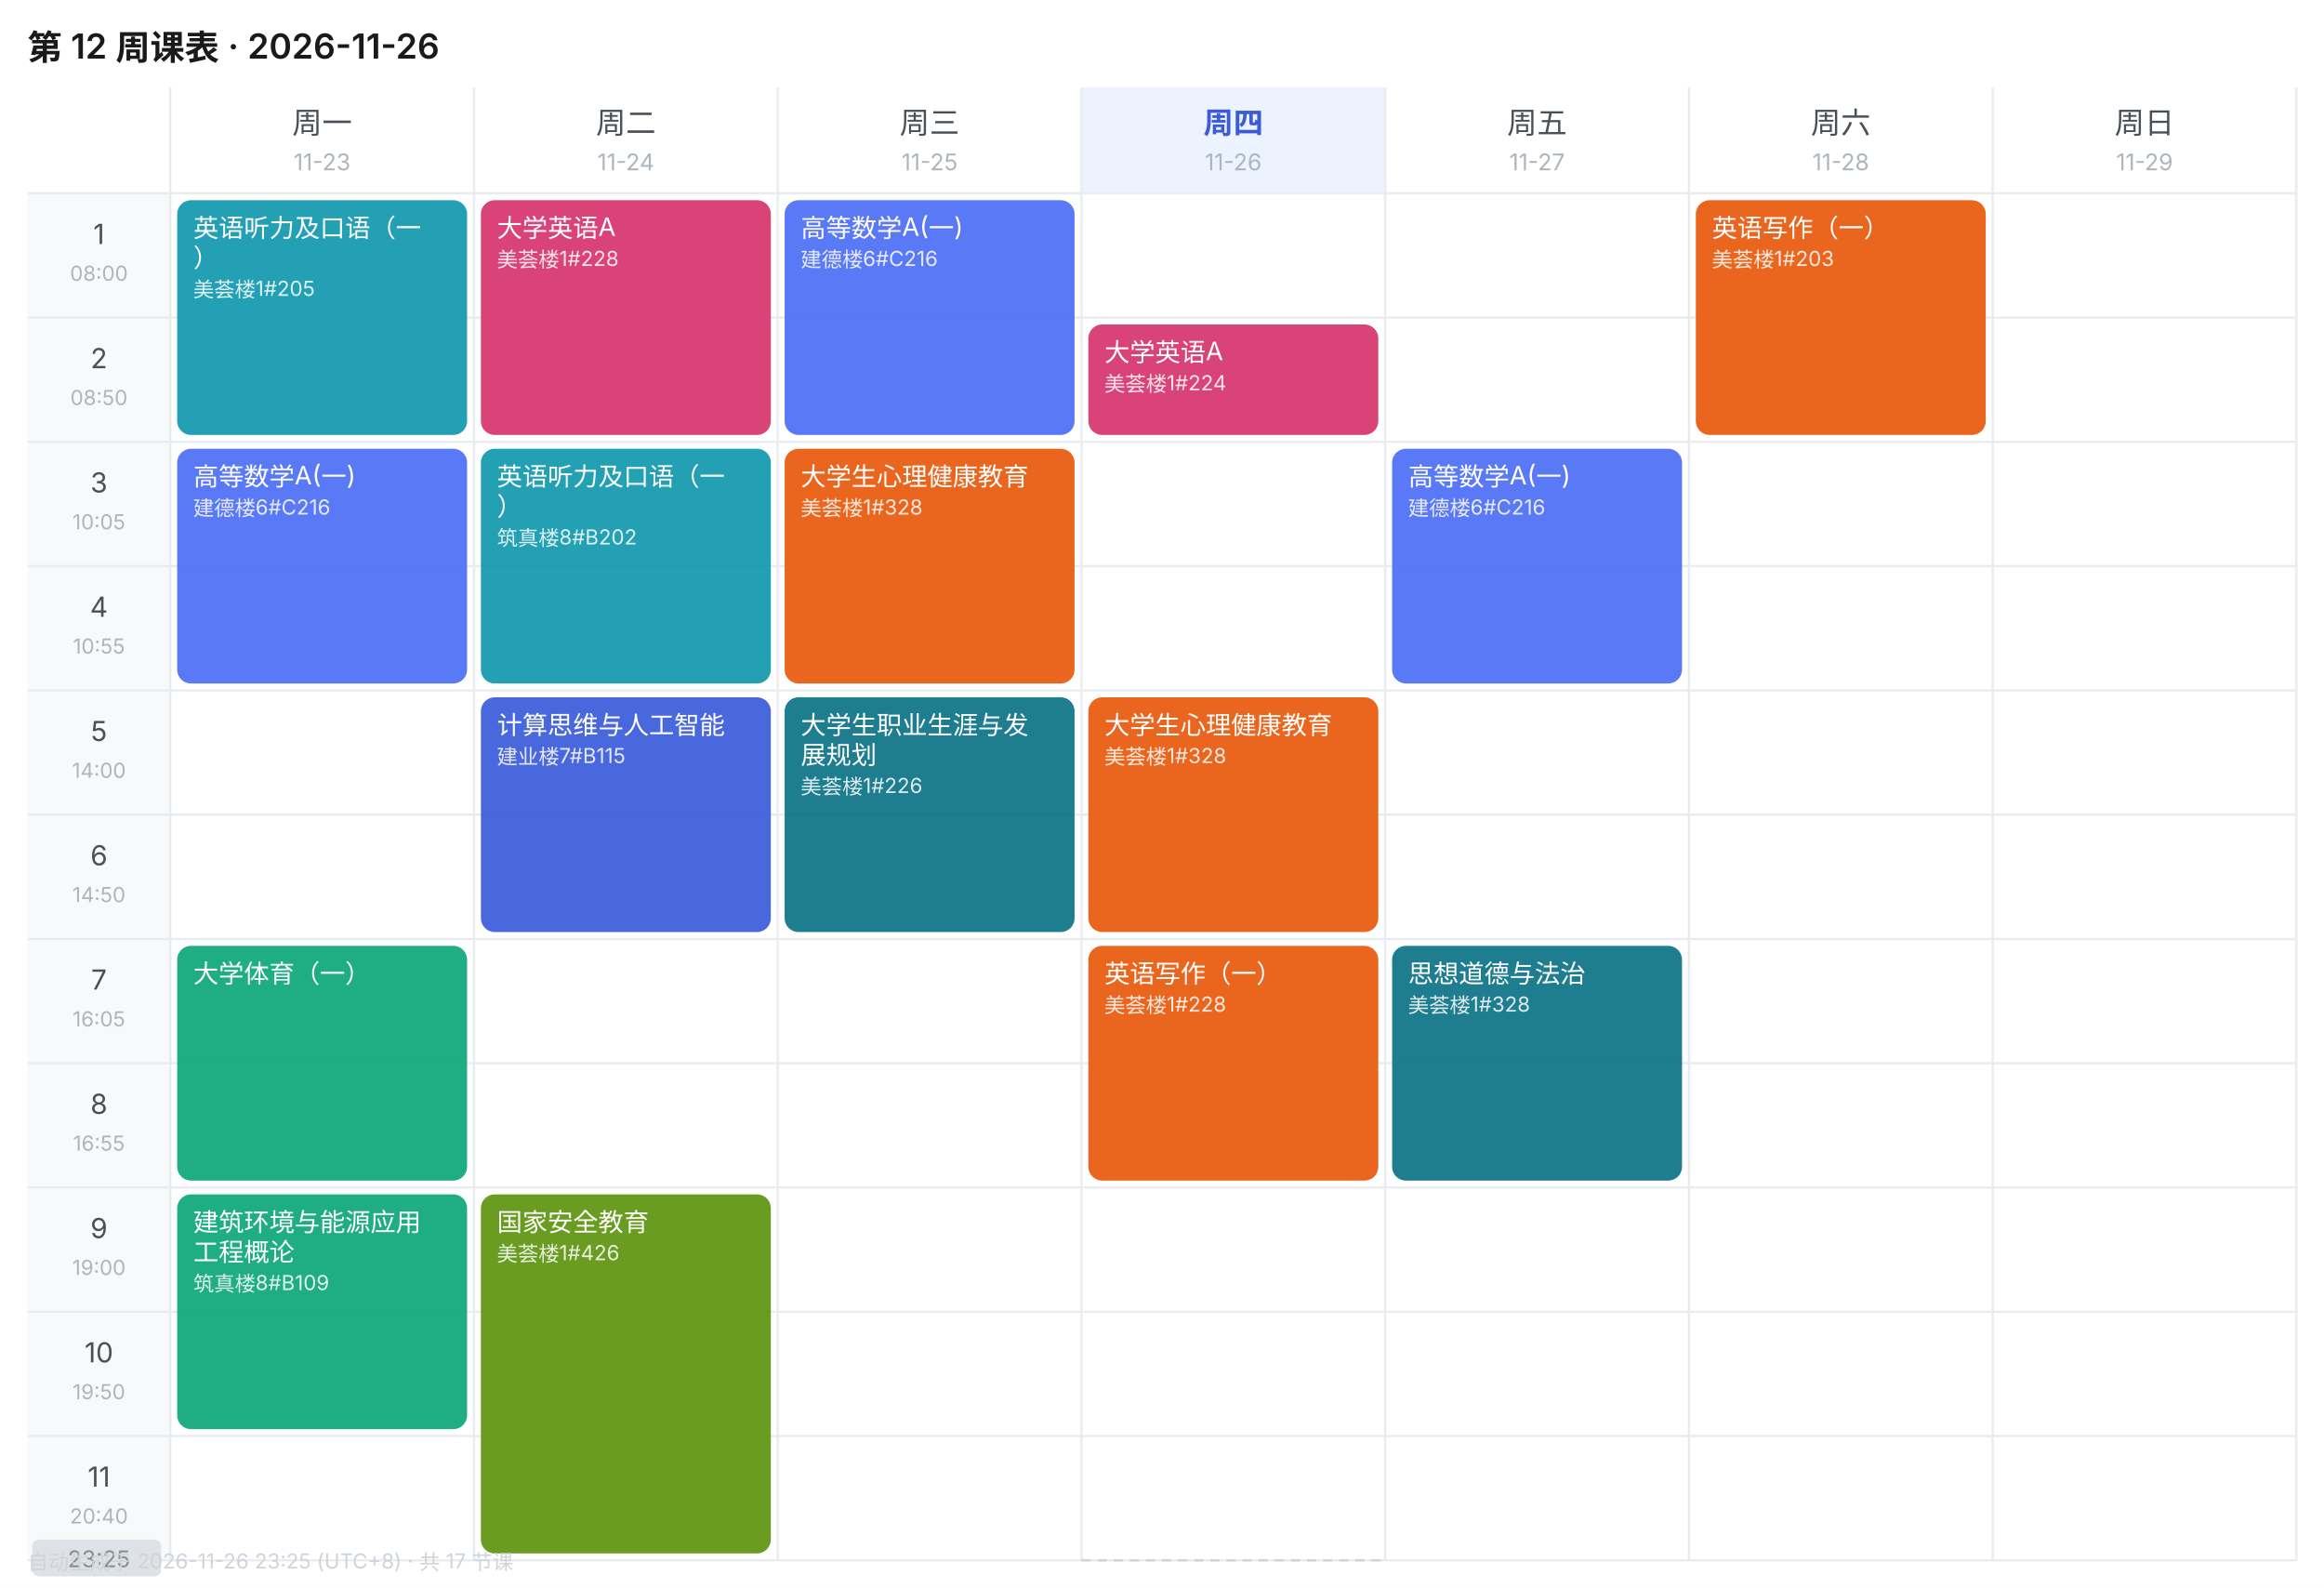
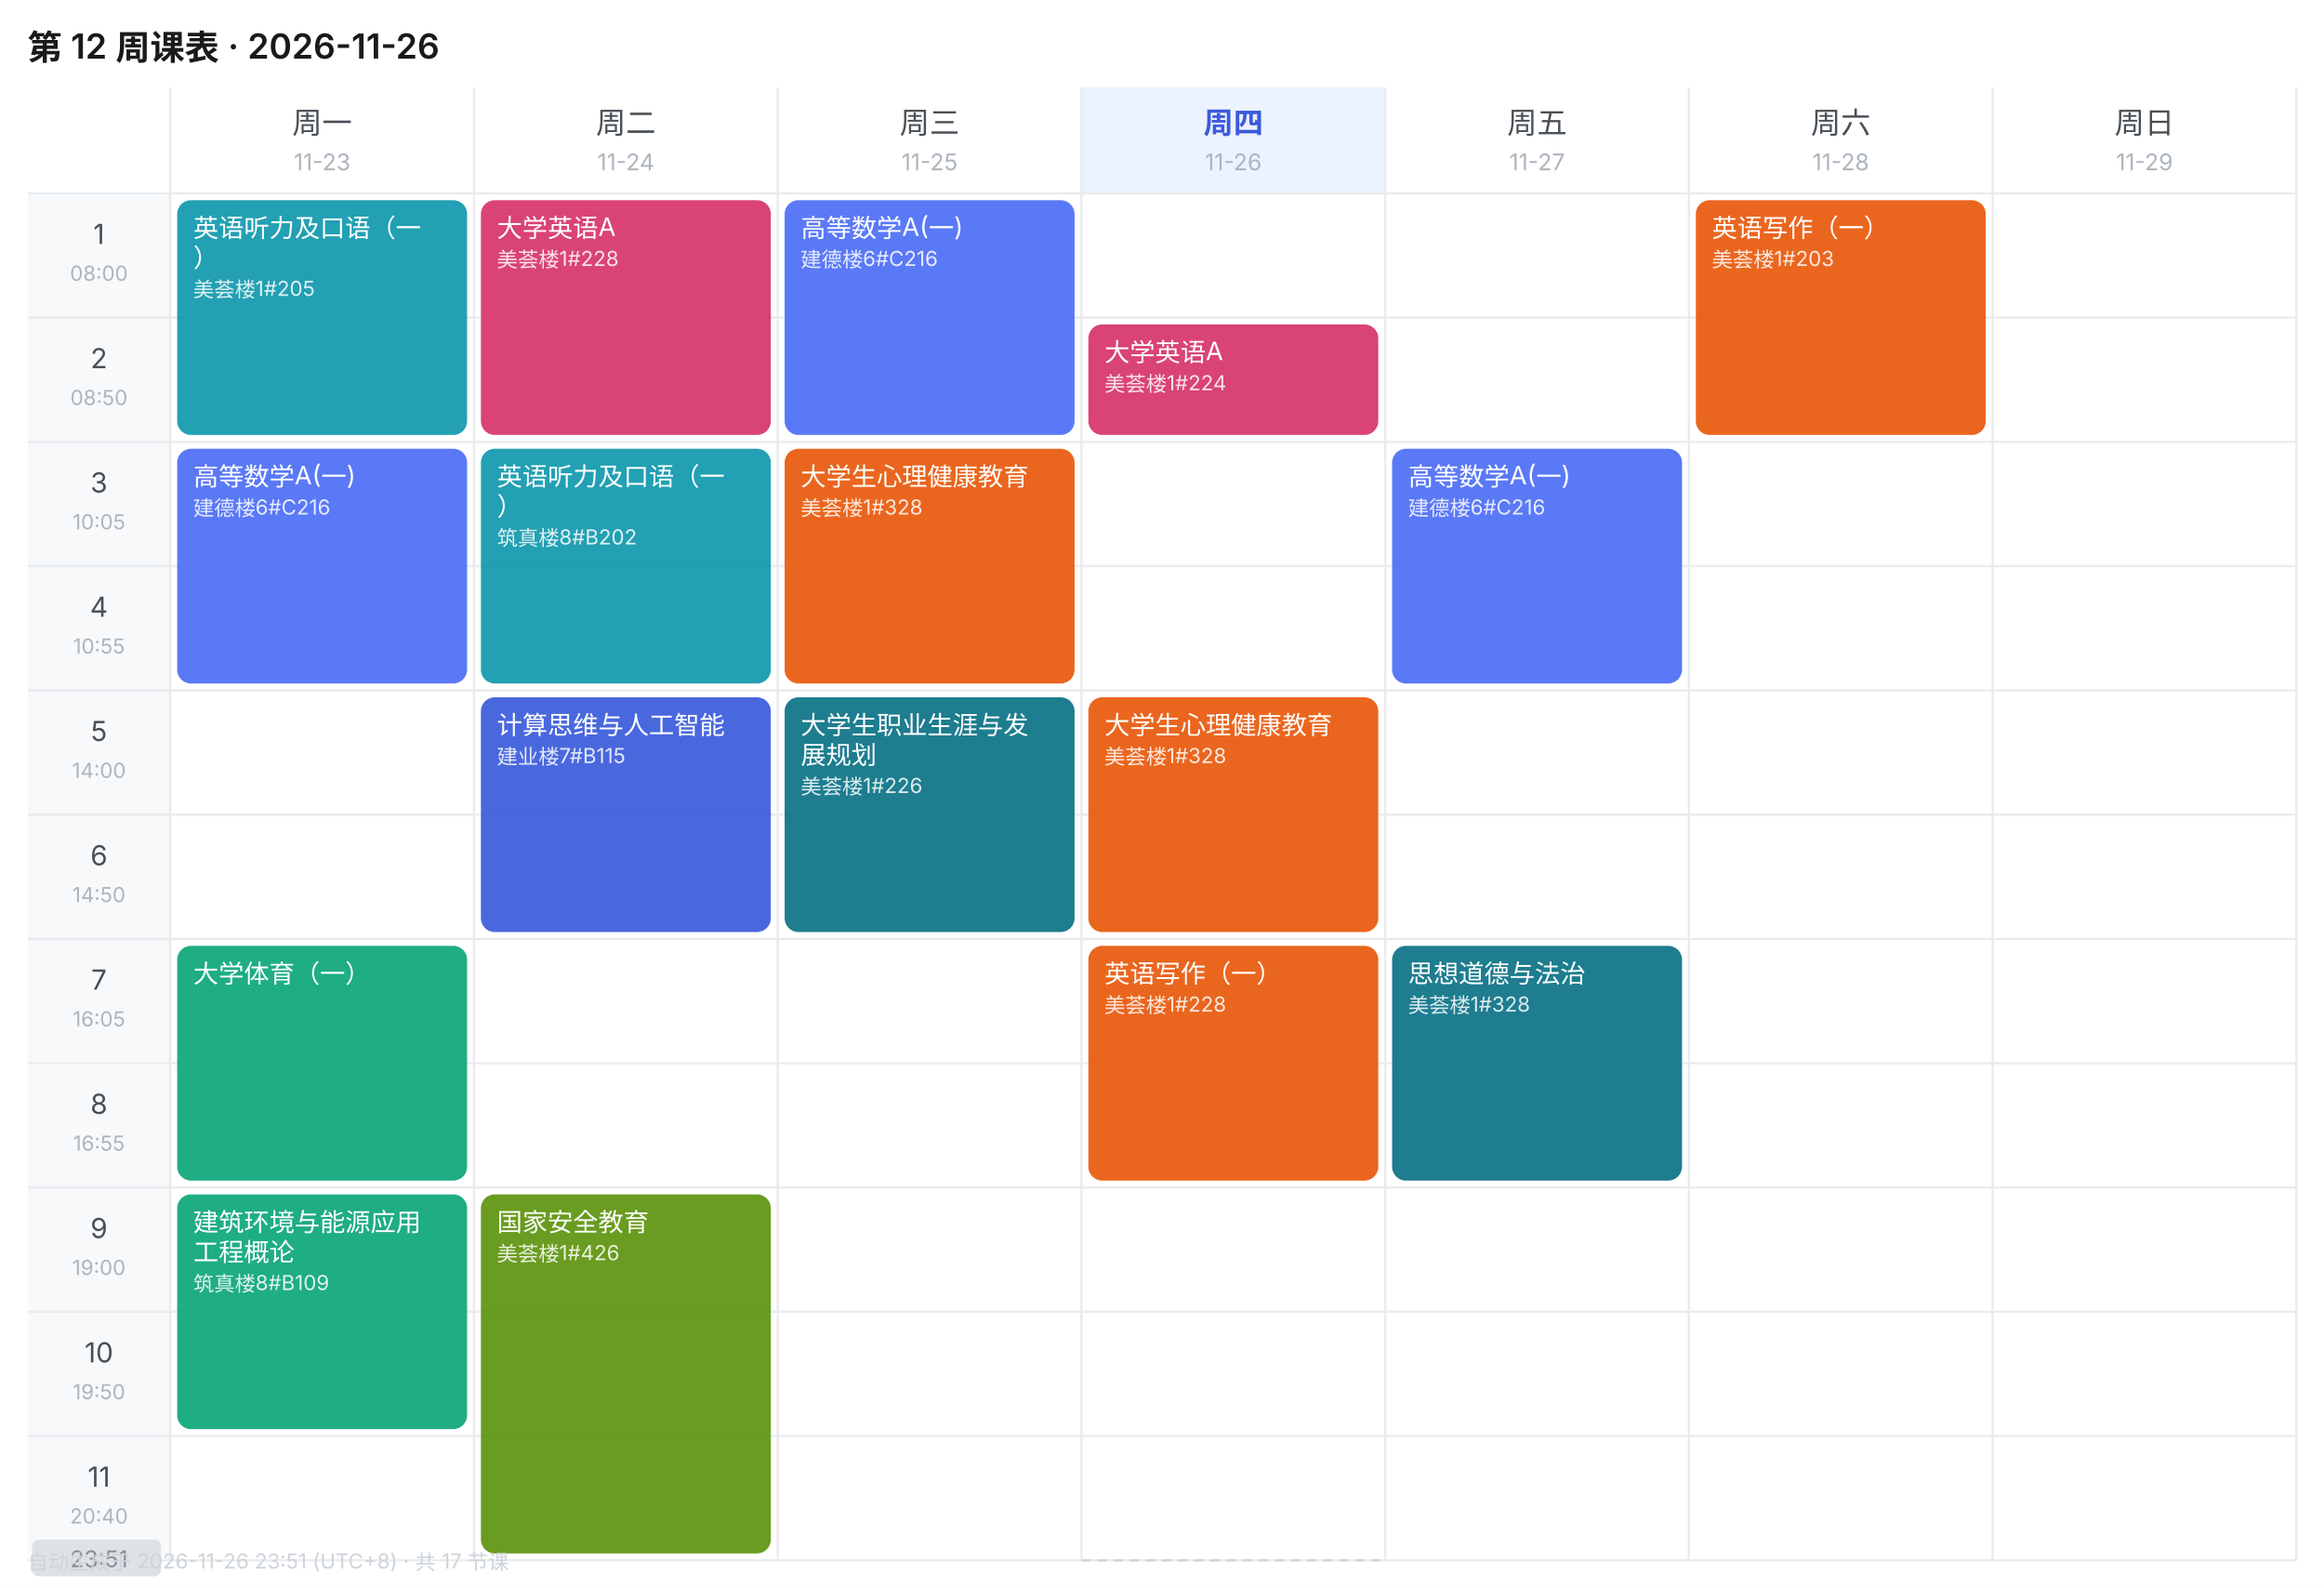
<svg xmlns="http://www.w3.org/2000/svg" width="1010" height="690" viewBox="0 0 1010 690" font-family="-apple-system,BlinkMacSystemFont,'Segoe UI','PingFang SC','Microsoft YaHei',sans-serif">
  <rect width="1010" height="690" fill="#FFFFFF" />
  <text x="12" y="26" font-size="15" font-weight="600" fill="#1A1A1A">第 12 周课表 · 2026-11-26</text>
  <text x="140.0" y="58" font-size="13" font-weight="400" text-anchor="middle" fill="#495057">周一</text>
  <text x="140.0" y="74" font-size="10" text-anchor="middle" fill="#ADB5BD">11-23</text>
  <text x="272.0" y="58" font-size="13" font-weight="400" text-anchor="middle" fill="#495057">周二</text>
  <text x="272.0" y="74" font-size="10" text-anchor="middle" fill="#ADB5BD">11-24</text>
  <text x="404.0" y="58" font-size="13" font-weight="400" text-anchor="middle" fill="#495057">周三</text>
  <text x="404.0" y="74" font-size="10" text-anchor="middle" fill="#ADB5BD">11-25</text>
  <rect x="470" y="38" width="132" height="46" fill="#EDF2FF" />
  <text x="536.0" y="58" font-size="13" font-weight="600" text-anchor="middle" fill="#3B5BDB">周四</text>
  <text x="536.0" y="74" font-size="10" text-anchor="middle" fill="#ADB5BD">11-26</text>
  <text x="668.0" y="58" font-size="13" font-weight="400" text-anchor="middle" fill="#495057">周五</text>
  <text x="668.0" y="74" font-size="10" text-anchor="middle" fill="#ADB5BD">11-27</text>
  <text x="800.0" y="58" font-size="13" font-weight="400" text-anchor="middle" fill="#495057">周六</text>
  <text x="800.0" y="74" font-size="10" text-anchor="middle" fill="#ADB5BD">11-28</text>
  <text x="932.0" y="58" font-size="13" font-weight="400" text-anchor="middle" fill="#495057">周日</text>
  <text x="932.0" y="74" font-size="10" text-anchor="middle" fill="#ADB5BD">11-29</text>
  <rect x="12" y="84" width="62" height="54" fill="#F8F9FA" />
  <text x="43.0" y="106" font-size="12" text-anchor="middle" fill="#495057">1</text>
  <text x="43.0" y="122" font-size="9" text-anchor="middle" fill="#ADB5BD">08:00</text>
  <line x1="12" y1="84" x2="998" y2="84" stroke="#E9ECEF" stroke-width="1" />
  <rect x="12" y="138" width="62" height="54" fill="#F8F9FA" />
  <text x="43.0" y="160" font-size="12" text-anchor="middle" fill="#495057">2</text>
  <text x="43.0" y="176" font-size="9" text-anchor="middle" fill="#ADB5BD">08:50</text>
  <line x1="12" y1="138" x2="998" y2="138" stroke="#E9ECEF" stroke-width="1" />
  <rect x="12" y="192" width="62" height="54" fill="#F8F9FA" />
  <text x="43.0" y="214" font-size="12" text-anchor="middle" fill="#495057">3</text>
  <text x="43.0" y="230" font-size="9" text-anchor="middle" fill="#ADB5BD">10:05</text>
  <line x1="12" y1="192" x2="998" y2="192" stroke="#E9ECEF" stroke-width="1" />
  <rect x="12" y="246" width="62" height="54" fill="#F8F9FA" />
  <text x="43.0" y="268" font-size="12" text-anchor="middle" fill="#495057">4</text>
  <text x="43.0" y="284" font-size="9" text-anchor="middle" fill="#ADB5BD">10:55</text>
  <line x1="12" y1="246" x2="998" y2="246" stroke="#E9ECEF" stroke-width="1" />
  <rect x="12" y="300" width="62" height="54" fill="#F8F9FA" />
  <text x="43.0" y="322" font-size="12" text-anchor="middle" fill="#495057">5</text>
  <text x="43.0" y="338" font-size="9" text-anchor="middle" fill="#ADB5BD">14:00</text>
  <line x1="12" y1="300" x2="998" y2="300" stroke="#E9ECEF" stroke-width="1" />
  <rect x="12" y="354" width="62" height="54" fill="#F8F9FA" />
  <text x="43.0" y="376" font-size="12" text-anchor="middle" fill="#495057">6</text>
  <text x="43.0" y="392" font-size="9" text-anchor="middle" fill="#ADB5BD">14:50</text>
  <line x1="12" y1="354" x2="998" y2="354" stroke="#E9ECEF" stroke-width="1" />
  <rect x="12" y="408" width="62" height="54" fill="#F8F9FA" />
  <text x="43.0" y="430" font-size="12" text-anchor="middle" fill="#495057">7</text>
  <text x="43.0" y="446" font-size="9" text-anchor="middle" fill="#ADB5BD">16:05</text>
  <line x1="12" y1="408" x2="998" y2="408" stroke="#E9ECEF" stroke-width="1" />
  <rect x="12" y="462" width="62" height="54" fill="#F8F9FA" />
  <text x="43.0" y="484" font-size="12" text-anchor="middle" fill="#495057">8</text>
  <text x="43.0" y="500" font-size="9" text-anchor="middle" fill="#ADB5BD">16:55</text>
  <line x1="12" y1="462" x2="998" y2="462" stroke="#E9ECEF" stroke-width="1" />
  <rect x="12" y="516" width="62" height="54" fill="#F8F9FA" />
  <text x="43.0" y="538" font-size="12" text-anchor="middle" fill="#495057">9</text>
  <text x="43.0" y="554" font-size="9" text-anchor="middle" fill="#ADB5BD">19:00</text>
  <line x1="12" y1="516" x2="998" y2="516" stroke="#E9ECEF" stroke-width="1" />
  <rect x="12" y="570" width="62" height="54" fill="#F8F9FA" />
  <text x="43.0" y="592" font-size="12" text-anchor="middle" fill="#495057">10</text>
  <text x="43.0" y="608" font-size="9" text-anchor="middle" fill="#ADB5BD">19:50</text>
  <line x1="12" y1="570" x2="998" y2="570" stroke="#E9ECEF" stroke-width="1" />
  <rect x="12" y="624" width="62" height="54" fill="#F8F9FA" />
  <text x="43.0" y="646" font-size="12" text-anchor="middle" fill="#495057">11</text>
  <text x="43.0" y="662" font-size="9" text-anchor="middle" fill="#ADB5BD">20:40</text>
  <line x1="12" y1="624" x2="998" y2="624" stroke="#E9ECEF" stroke-width="1" />
  <line x1="74" y1="38" x2="74" y2="678" stroke="#E9ECEF" stroke-width="1" />
  <line x1="206" y1="38" x2="206" y2="678" stroke="#E9ECEF" stroke-width="1" />
  <line x1="338" y1="38" x2="338" y2="678" stroke="#E9ECEF" stroke-width="1" />
  <line x1="470" y1="38" x2="470" y2="678" stroke="#E9ECEF" stroke-width="1" />
  <line x1="602" y1="38" x2="602" y2="678" stroke="#E9ECEF" stroke-width="1" />
  <line x1="734" y1="38" x2="734" y2="678" stroke="#E9ECEF" stroke-width="1" />
  <line x1="866" y1="38" x2="866" y2="678" stroke="#E9ECEF" stroke-width="1" />
  <line x1="998" y1="38" x2="998" y2="678" stroke="#E9ECEF" stroke-width="1" />
  <line x1="12" y1="678" x2="998" y2="678" stroke="#E9ECEF" stroke-width="1" />
  <rect x="77" y="87" width="126" height="102" rx="6" fill="#1098AD" opacity="0.92" />
  <text x="84" y="103" font-size="11" fill="#FFFFFF">英语听力及口语（一</text>
  <text x="84" y="116" font-size="11" fill="#FFFFFF">）</text>
  <text x="84" y="129" font-size="9" fill="#FFFFFF" opacity="0.85">美荟楼1#205</text>
  <rect x="77" y="195" width="126" height="102" rx="6" fill="#4C6EF5" opacity="0.92" />
  <text x="84" y="211" font-size="11" fill="#FFFFFF">高等数学A(一)</text>
  <text x="84" y="224" font-size="9" fill="#FFFFFF" opacity="0.85">建德楼6#C216</text>
  <rect x="77" y="411" width="126" height="102" rx="6" fill="#0CA678" opacity="0.92" />
  <text x="84" y="427" font-size="11" fill="#FFFFFF">大学体育（一）</text>
  <rect x="77" y="519" width="126" height="102" rx="6" fill="#0CA678" opacity="0.92" />
  <text x="84" y="535" font-size="11" fill="#FFFFFF">建筑环境与能源应用</text>
  <text x="84" y="548" font-size="11" fill="#FFFFFF">工程概论</text>
  <text x="84" y="561" font-size="9" fill="#FFFFFF" opacity="0.85">筑真楼8#B109</text>
  <rect x="209" y="87" width="126" height="102" rx="6" fill="#D6336C" opacity="0.92" />
  <text x="216" y="103" font-size="11" fill="#FFFFFF">大学英语A</text>
  <text x="216" y="116" font-size="9" fill="#FFFFFF" opacity="0.85">美荟楼1#228</text>
  <rect x="209" y="195" width="126" height="102" rx="6" fill="#1098AD" opacity="0.92" />
  <text x="216" y="211" font-size="11" fill="#FFFFFF">英语听力及口语（一</text>
  <text x="216" y="224" font-size="11" fill="#FFFFFF">）</text>
  <text x="216" y="237" font-size="9" fill="#FFFFFF" opacity="0.85">筑真楼8#B202</text>
  <rect x="209" y="303" width="126" height="102" rx="6" fill="#3B5BDB" opacity="0.92" />
  <text x="216" y="319" font-size="11" fill="#FFFFFF">计算思维与人工智能</text>
  <text x="216" y="332" font-size="9" fill="#FFFFFF" opacity="0.85">建业楼7#B115</text>
  <rect x="209" y="519" width="126" height="156" rx="6" fill="#5C940D" opacity="0.92" />
  <text x="216" y="535" font-size="11" fill="#FFFFFF">国家安全教育</text>
  <text x="216" y="548" font-size="9" fill="#FFFFFF" opacity="0.85">美荟楼1#426</text>
  <rect x="341" y="87" width="126" height="102" rx="6" fill="#4C6EF5" opacity="0.92" />
  <text x="348" y="103" font-size="11" fill="#FFFFFF">高等数学A(一)</text>
  <text x="348" y="116" font-size="9" fill="#FFFFFF" opacity="0.85">建德楼6#C216</text>
  <rect x="341" y="195" width="126" height="102" rx="6" fill="#E8590C" opacity="0.92" />
  <text x="348" y="211" font-size="11" fill="#FFFFFF">大学生心理健康教育</text>
  <text x="348" y="224" font-size="9" fill="#FFFFFF" opacity="0.85">美荟楼1#328</text>
  <rect x="341" y="303" width="126" height="102" rx="6" fill="#0B7285" opacity="0.92" />
  <text x="348" y="319" font-size="11" fill="#FFFFFF">大学生职业生涯与发</text>
  <text x="348" y="332" font-size="11" fill="#FFFFFF">展规划</text>
  <text x="348" y="345" font-size="9" fill="#FFFFFF" opacity="0.85">美荟楼1#226</text>
  <rect x="473" y="141" width="126" height="48" rx="6" fill="#D6336C" opacity="0.92" />
  <text x="480" y="157" font-size="11" fill="#FFFFFF">大学英语A</text>
  <text x="480" y="170" font-size="9" fill="#FFFFFF" opacity="0.85">美荟楼1#224</text>
  <rect x="473" y="303" width="126" height="102" rx="6" fill="#E8590C" opacity="0.92" />
  <text x="480" y="319" font-size="11" fill="#FFFFFF">大学生心理健康教育</text>
  <text x="480" y="332" font-size="9" fill="#FFFFFF" opacity="0.85">美荟楼1#328</text>
  <rect x="473" y="411" width="126" height="102" rx="6" fill="#E8590C" opacity="0.92" />
  <text x="480" y="427" font-size="11" fill="#FFFFFF">英语写作（一）</text>
  <text x="480" y="440" font-size="9" fill="#FFFFFF" opacity="0.85">美荟楼1#228</text>
  <rect x="605" y="195" width="126" height="102" rx="6" fill="#4C6EF5" opacity="0.92" />
  <text x="612" y="211" font-size="11" fill="#FFFFFF">高等数学A(一)</text>
  <text x="612" y="224" font-size="9" fill="#FFFFFF" opacity="0.85">建德楼6#C216</text>
  <rect x="605" y="411" width="126" height="102" rx="6" fill="#0B7285" opacity="0.92" />
  <text x="612" y="427" font-size="11" fill="#FFFFFF">思想道德与法治</text>
  <text x="612" y="440" font-size="9" fill="#FFFFFF" opacity="0.85">美荟楼1#328</text>
  <rect x="737" y="87" width="126" height="102" rx="6" fill="#E8590C" opacity="0.92" />
  <text x="744" y="103" font-size="11" fill="#FFFFFF">英语写作（一）</text>
  <text x="744" y="116" font-size="9" fill="#FFFFFF" opacity="0.85">美荟楼1#203</text>
  <line x1="470" y1="678.0" x2="602" y2="678.0" stroke="#CED4DA" stroke-width="1" stroke-dasharray="4 3" />
  <rect x="14" y="669.0" width="56" height="16" rx="3" fill="#DEE2E6" />
-   <text x="43.0" y="681.0" font-size="10" text-anchor="middle" fill="#868E96">23:25</text>
-   <text x="12" y="682" font-size="9" fill="#CED4DA">自动生成于 2026-11-26 23:25 (UTC+8) · 共 17 节课</text>
+   <text x="43.0" y="681.0" font-size="10" text-anchor="middle" fill="#868E96">23:51</text>
+   <text x="12" y="682" font-size="9" fill="#CED4DA">自动生成于 2026-11-26 23:51 (UTC+8) · 共 17 节课</text>
</svg>
